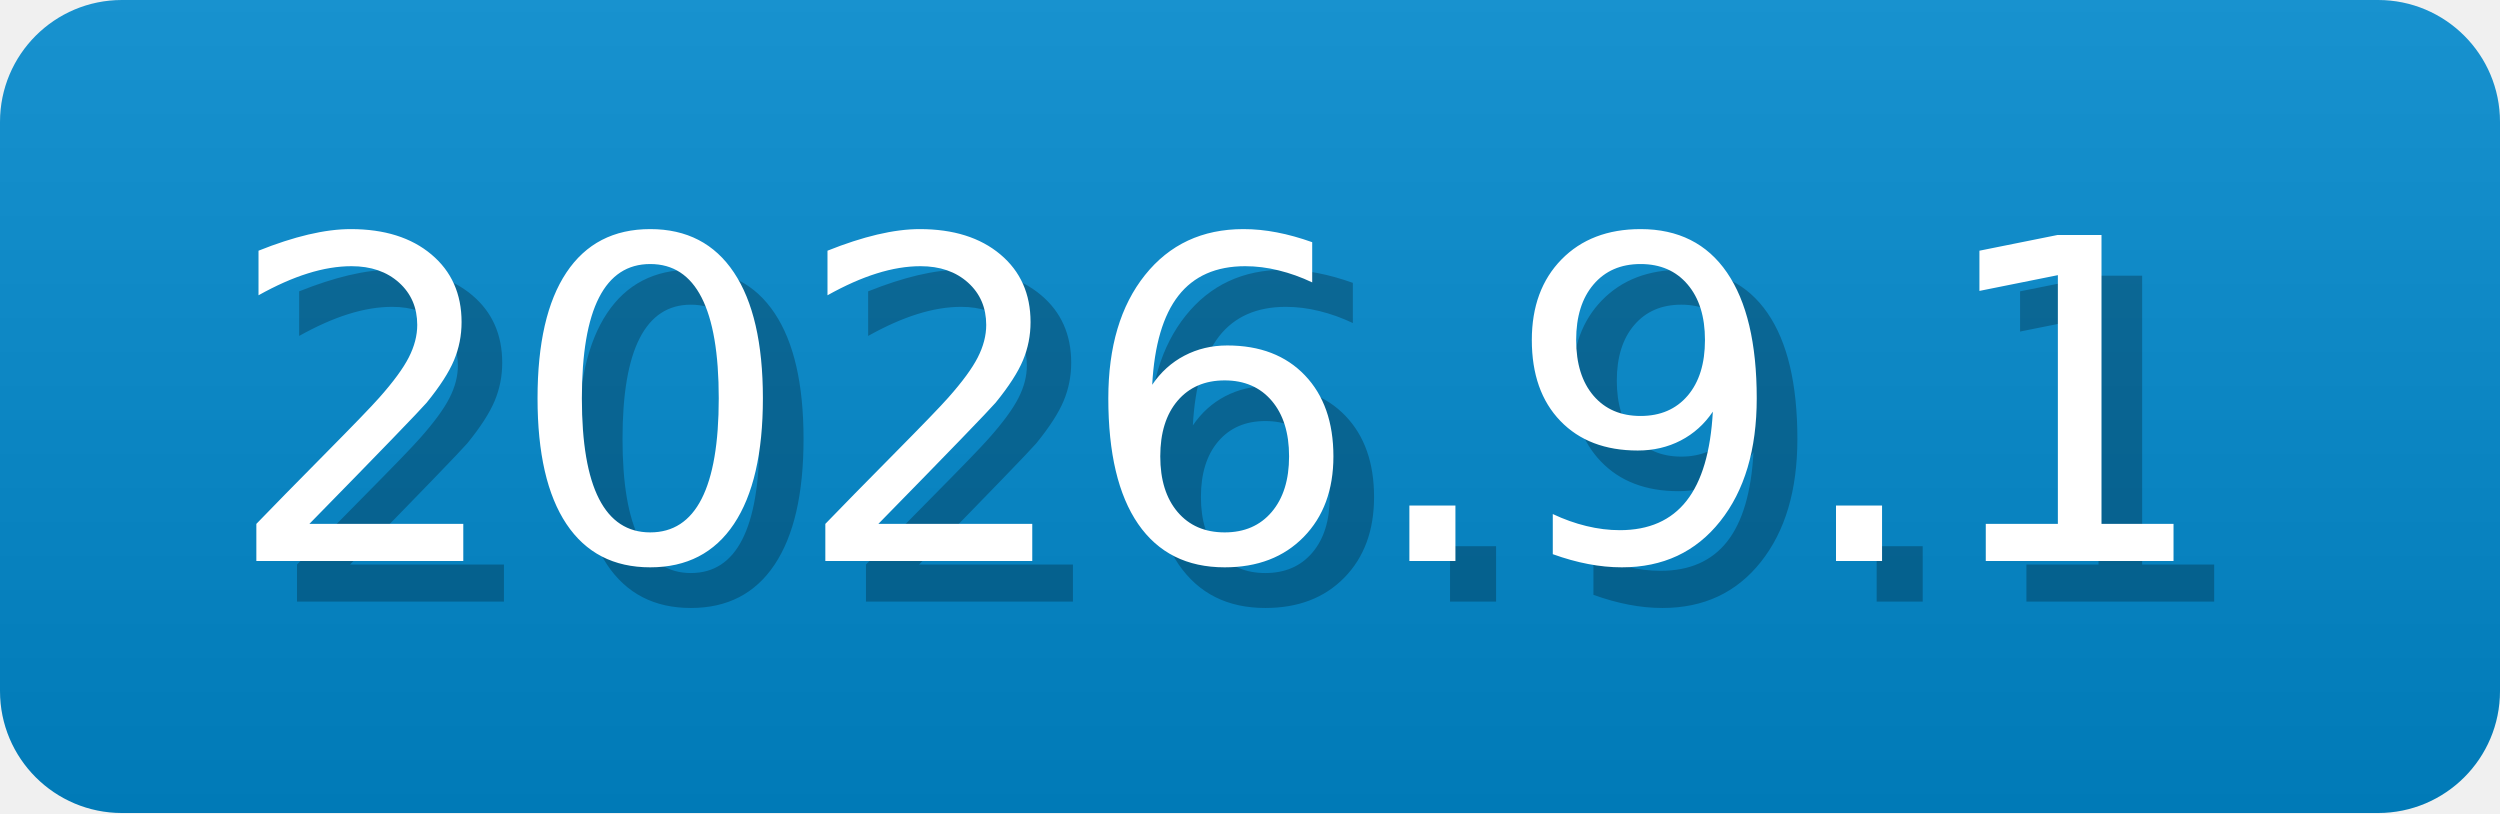
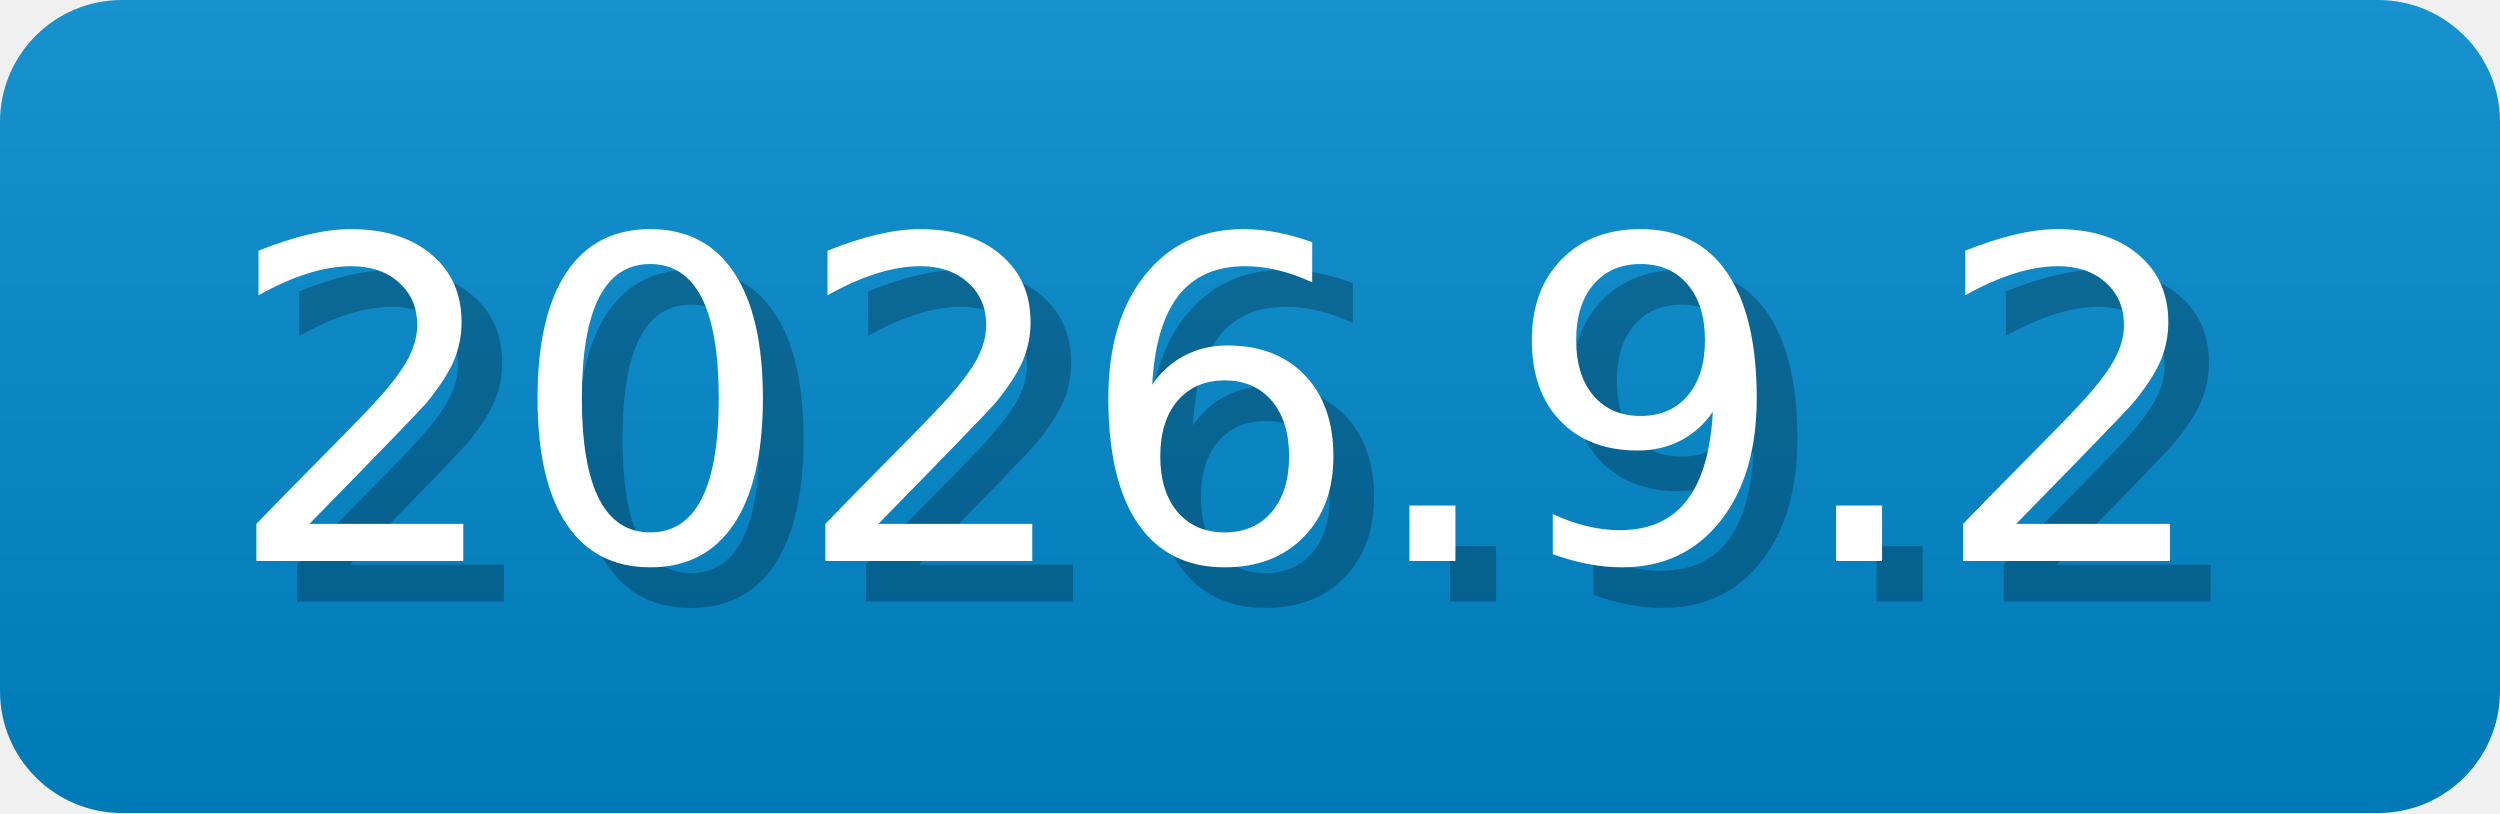
- <svg xmlns="http://www.w3.org/2000/svg" width="61.5" height="20" viewBox="0 0 615 200" role="img" aria-label="2026.9.1">
-   <linearGradient id="iorAh" x2="0" y2="100%">
+ <svg xmlns="http://www.w3.org/2000/svg" width="61.5" height="20" viewBox="0 0 615 200" role="img" aria-label="2026.9.2">
+   <linearGradient id="gprbu" x2="0" y2="100%">
    <stop offset="0" stop-opacity=".1" stop-color="#EEE" />
    <stop offset="1" stop-opacity=".1" />
  </linearGradient>
-   <mask id="ptfAy">
+   <mask id="GRoOY">
    <rect width="615" height="200" rx="30" fill="#FFF" />
  </mask>
-   <g mask="url(#ptfAy)">
+   <g mask="url(#GRoOY)">
    <rect width="615" height="200" fill="#08C" x="0" />
-     <rect width="615" height="200" fill="url(#iorAh)" />
+     <rect width="615" height="200" fill="url(#gprbu)" />
  </g>
  <g aria-hidden="true" text-anchor="start" font-family="Verdana,DejaVu Sans,sans-serif" font-size="110">
-     <text x="65" y="148" textLength="500" fill="#000" opacity="0.25">2026.9.1</text>
-     <text x="55" y="138" textLength="500" fill="#fff">2026.9.1</text>
+     <text x="65" y="148" textLength="500" fill="#000" opacity="0.25">2026.9.2</text>
+     <text x="55" y="138" textLength="500" fill="#fff">2026.9.2</text>
  </g>
</svg>
